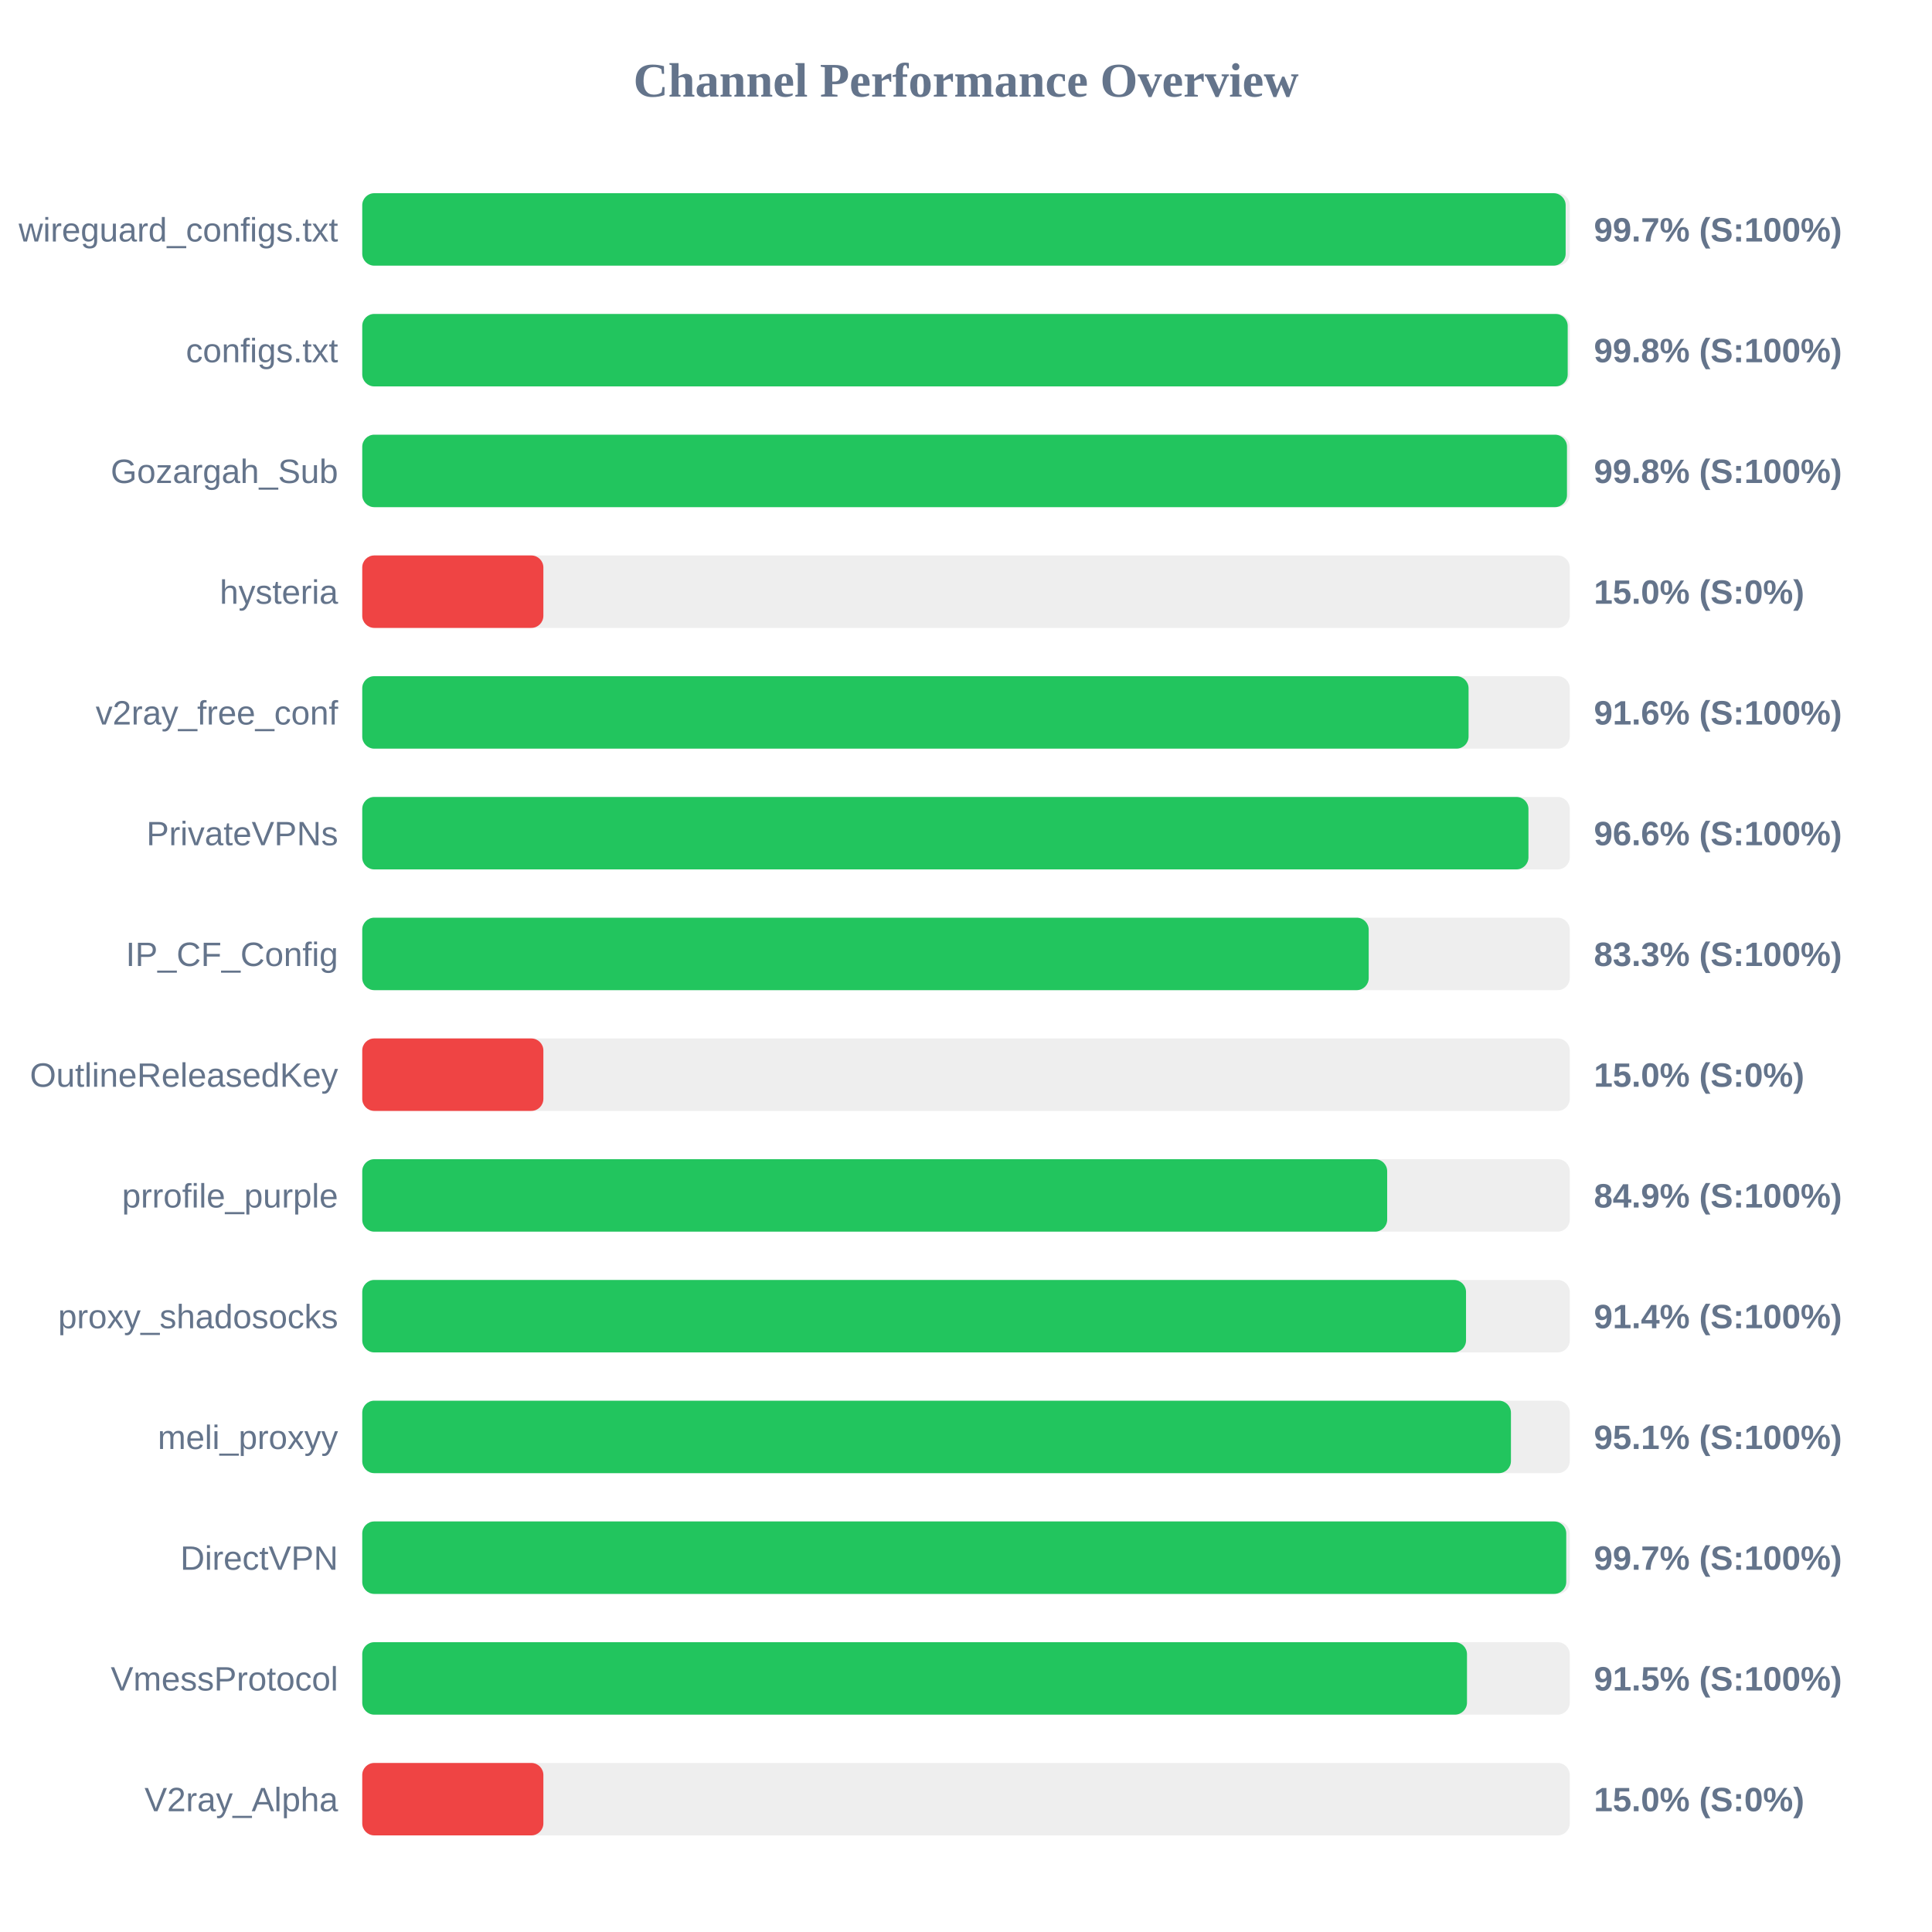
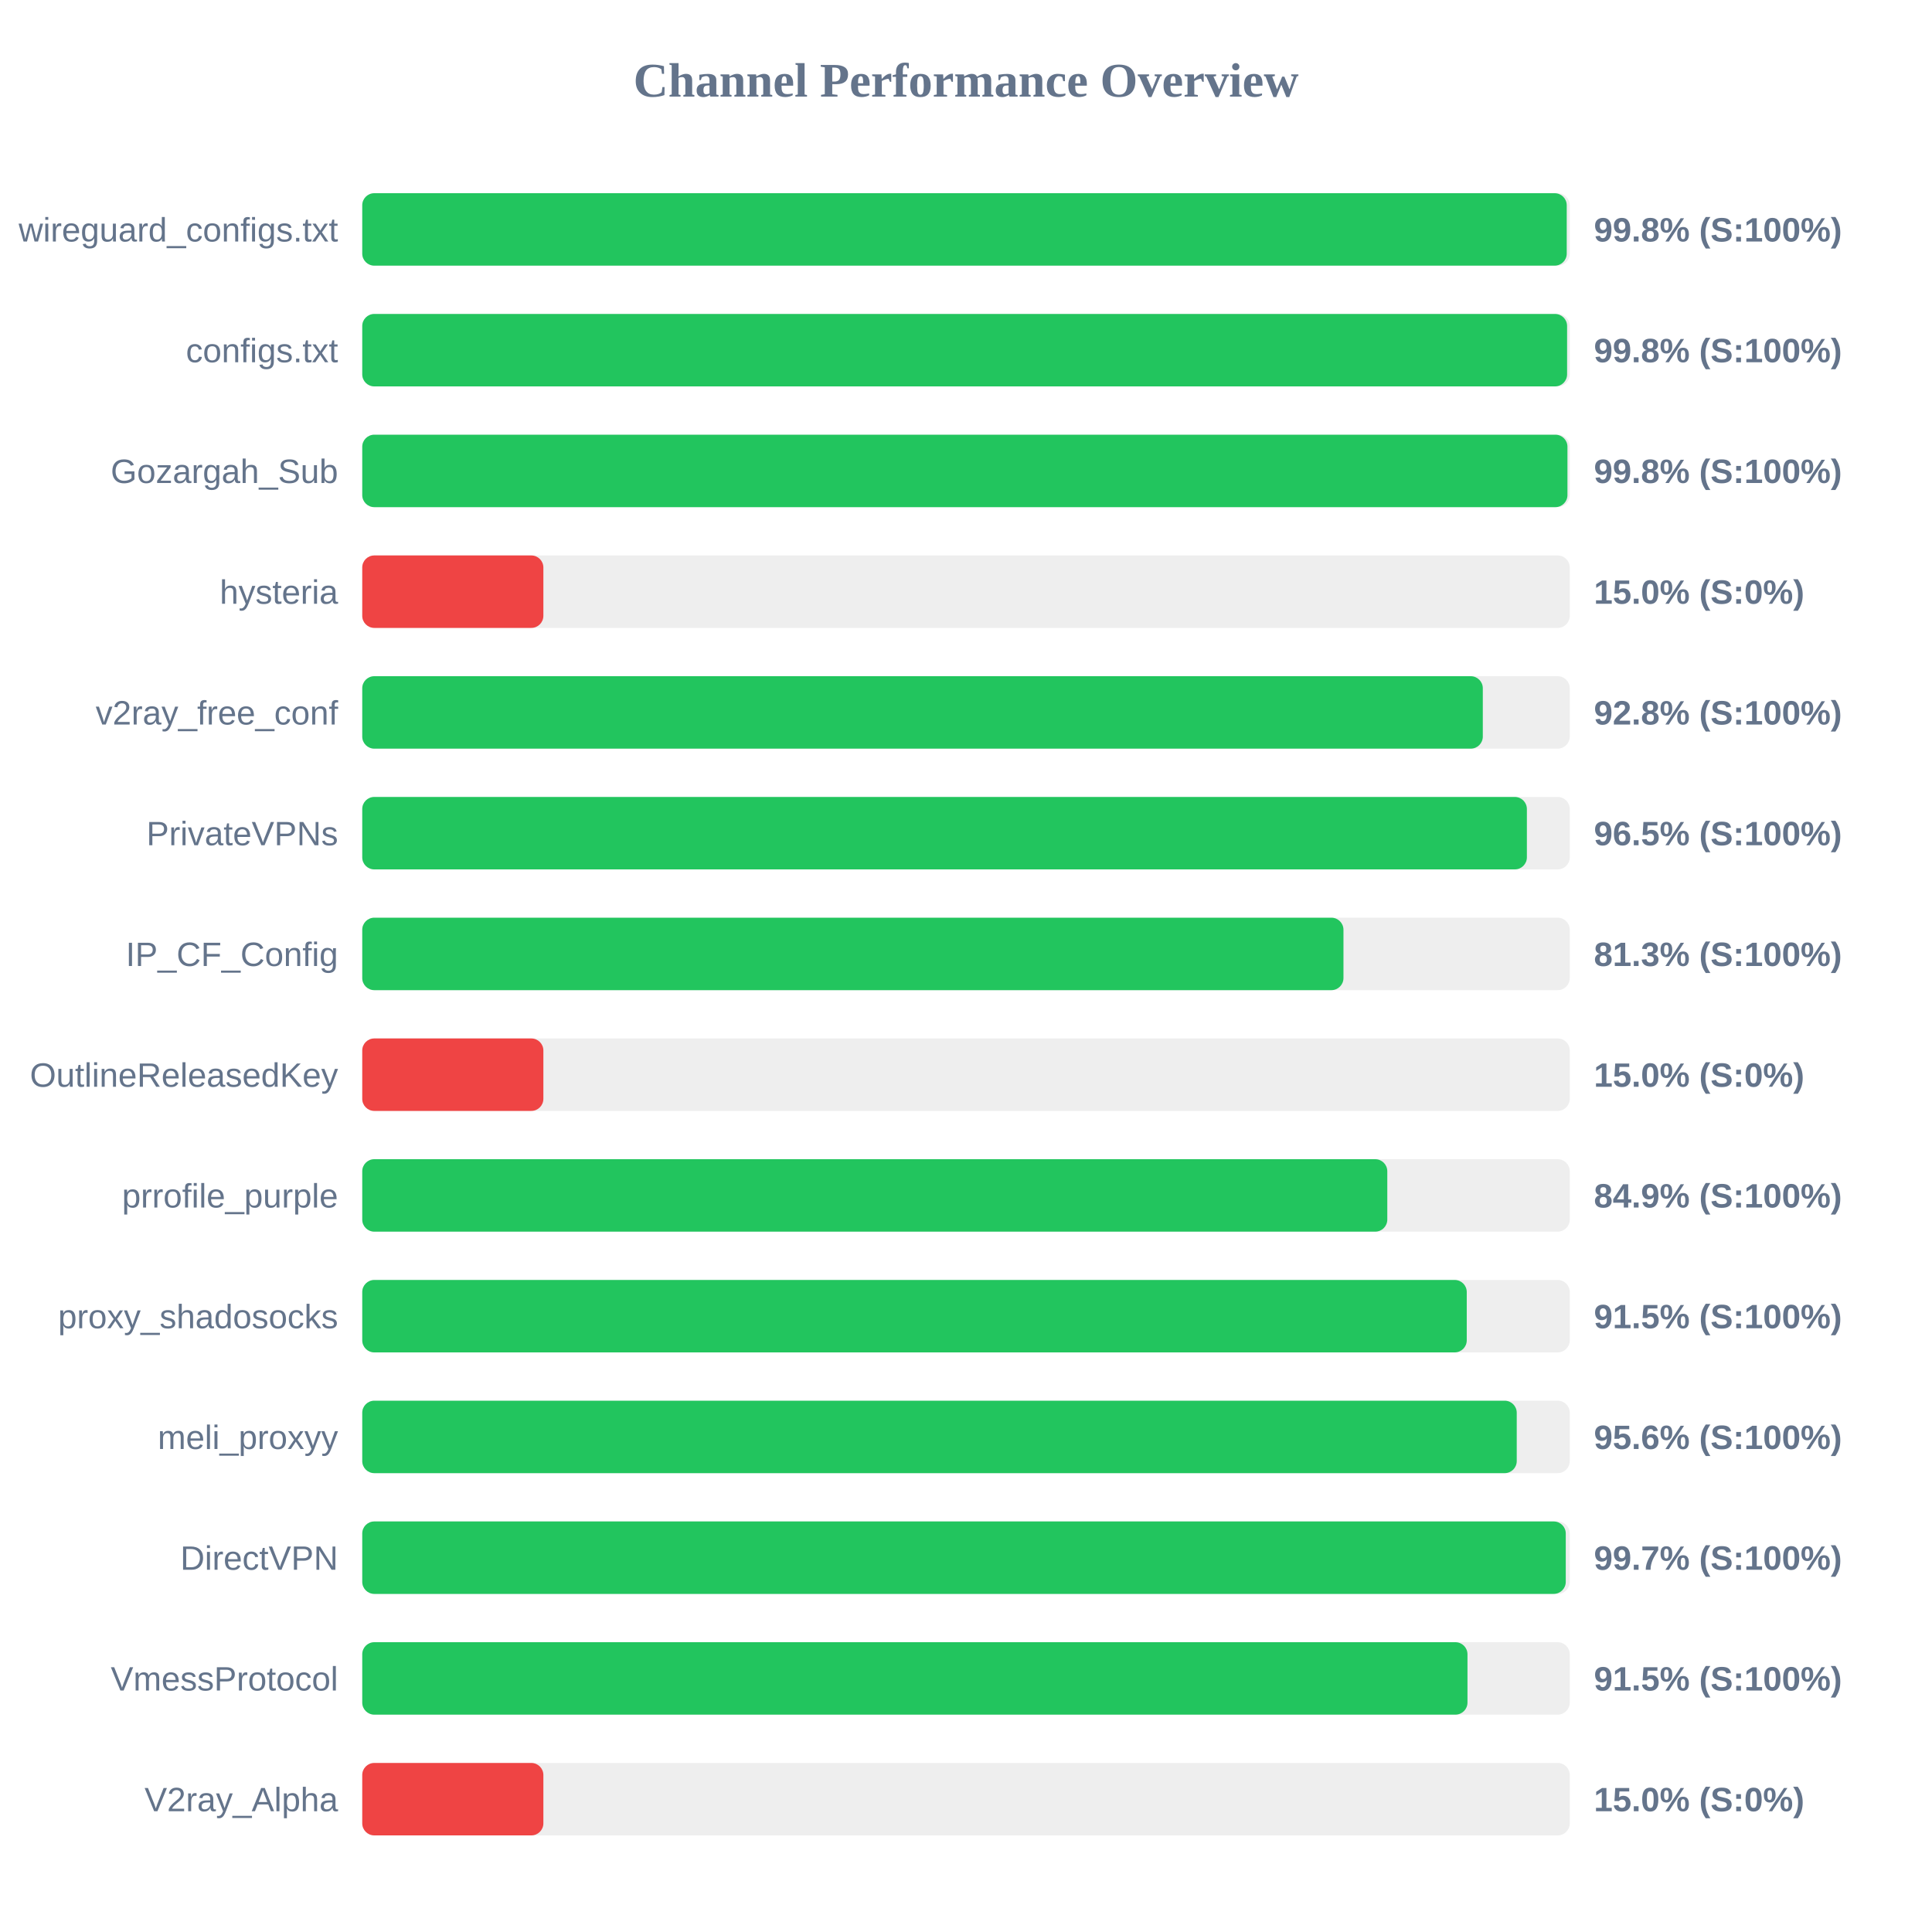
<svg xmlns="http://www.w3.org/2000/svg" width="800" height="800" version="1.1">
  <style>
        .row { font: 14px Arial; fill: #64748b; }
        .score { font: bold 14px Arial; fill: #64748b; }
    </style>
  <text x="400" y="40" text-anchor="middle" font-size="20px" font-weight="bold" fill="#64748b">Channel Performance Overview</text>
  <rect x="150" y="80" width="500" height="30" fill="#eee" rx="5" />
-   <rect x="150" y="80" width="498.3" height="30" fill="#22c55e" rx="5" />
+   <rect x="150" y="80" width="498.75" height="30" fill="#22c55e" rx="5" />
  <text x="140" y="100" text-anchor="end" class="row">wireguard_configs.txt</text>
-   <text x="660" y="100" text-anchor="start" class="score">99.7% (S:100%)</text>
+   <text x="660" y="100" text-anchor="start" class="score">99.8% (S:100%)</text>
  <rect x="150" y="130" width="500" height="30" fill="#eee" rx="5" />
-   <rect x="150" y="130" width="499.15" height="30" fill="#22c55e" rx="5" />
+   <rect x="150" y="130" width="498.9" height="30" fill="#22c55e" rx="5" />
  <text x="140" y="150" text-anchor="end" class="row">configs.txt</text>
  <text x="660" y="150" text-anchor="start" class="score">99.8% (S:100%)</text>
  <rect x="150" y="180" width="500" height="30" fill="#eee" rx="5" />
-   <rect x="150" y="180" width="498.85" height="30" fill="#22c55e" rx="5" />
+   <rect x="150" y="180" width="499.05" height="30" fill="#22c55e" rx="5" />
  <text x="140" y="200" text-anchor="end" class="row">Gozargah_Sub</text>
  <text x="660" y="200" text-anchor="start" class="score">99.8% (S:100%)</text>
  <rect x="150" y="230" width="500" height="30" fill="#eee" rx="5" />
  <rect x="150" y="230" width="75.0" height="30" fill="#ef4444" rx="5" />
  <text x="140" y="250" text-anchor="end" class="row">hysteria</text>
  <text x="660" y="250" text-anchor="start" class="score">15.0% (S:0%)</text>
  <rect x="150" y="280" width="500" height="30" fill="#eee" rx="5" />
-   <rect x="150" y="280" width="458.1" height="30" fill="#22c55e" rx="5" />
+   <rect x="150" y="280" width="464.0" height="30" fill="#22c55e" rx="5" />
  <text x="140" y="300" text-anchor="end" class="row">v2ray_free_conf</text>
-   <text x="660" y="300" text-anchor="start" class="score">91.6% (S:100%)</text>
+   <text x="660" y="300" text-anchor="start" class="score">92.8% (S:100%)</text>
  <rect x="150" y="330" width="500" height="30" fill="#eee" rx="5" />
-   <rect x="150" y="330" width="482.9" height="30" fill="#22c55e" rx="5" />
+   <rect x="150" y="330" width="482.25" height="30" fill="#22c55e" rx="5" />
  <text x="140" y="350" text-anchor="end" class="row">PrivateVPNs</text>
-   <text x="660" y="350" text-anchor="start" class="score">96.6% (S:100%)</text>
+   <text x="660" y="350" text-anchor="start" class="score">96.5% (S:100%)</text>
  <rect x="150" y="380" width="500" height="30" fill="#eee" rx="5" />
-   <rect x="150" y="380" width="416.75" height="30" fill="#22c55e" rx="5" />
+   <rect x="150" y="380" width="406.3" height="30" fill="#22c55e" rx="5" />
  <text x="140" y="400" text-anchor="end" class="row">IP_CF_Config</text>
-   <text x="660" y="400" text-anchor="start" class="score">83.3% (S:100%)</text>
+   <text x="660" y="400" text-anchor="start" class="score">81.3% (S:100%)</text>
  <rect x="150" y="430" width="500" height="30" fill="#eee" rx="5" />
  <rect x="150" y="430" width="75.0" height="30" fill="#ef4444" rx="5" />
  <text x="140" y="450" text-anchor="end" class="row">OutlineReleasedKey</text>
  <text x="660" y="450" text-anchor="start" class="score">15.0% (S:0%)</text>
  <rect x="150" y="480" width="500" height="30" fill="#eee" rx="5" />
-   <rect x="150" y="480" width="424.4" height="30" fill="#22c55e" rx="5" />
+   <rect x="150" y="480" width="424.45" height="30" fill="#22c55e" rx="5" />
  <text x="140" y="500" text-anchor="end" class="row">prrofile_purple</text>
  <text x="660" y="500" text-anchor="start" class="score">84.9% (S:100%)</text>
  <rect x="150" y="530" width="500" height="30" fill="#eee" rx="5" />
-   <rect x="150" y="530" width="457.05" height="30" fill="#22c55e" rx="5" />
+   <rect x="150" y="530" width="457.35" height="30" fill="#22c55e" rx="5" />
  <text x="140" y="550" text-anchor="end" class="row">proxy_shadosocks</text>
-   <text x="660" y="550" text-anchor="start" class="score">91.4% (S:100%)</text>
+   <text x="660" y="550" text-anchor="start" class="score">91.5% (S:100%)</text>
  <rect x="150" y="580" width="500" height="30" fill="#eee" rx="5" />
-   <rect x="150" y="580" width="475.65" height="30" fill="#22c55e" rx="5" />
+   <rect x="150" y="580" width="478.05" height="30" fill="#22c55e" rx="5" />
  <text x="140" y="600" text-anchor="end" class="row">meli_proxyy</text>
-   <text x="660" y="600" text-anchor="start" class="score">95.1% (S:100%)</text>
+   <text x="660" y="600" text-anchor="start" class="score">95.6% (S:100%)</text>
  <rect x="150" y="630" width="500" height="30" fill="#eee" rx="5" />
-   <rect x="150" y="630" width="498.55" height="30" fill="#22c55e" rx="5" />
+   <rect x="150" y="630" width="498.35" height="30" fill="#22c55e" rx="5" />
  <text x="140" y="650" text-anchor="end" class="row">DirectVPN</text>
  <text x="660" y="650" text-anchor="start" class="score">99.7% (S:100%)</text>
  <rect x="150" y="680" width="500" height="30" fill="#eee" rx="5" />
-   <rect x="150" y="680" width="457.45" height="30" fill="#22c55e" rx="5" />
+   <rect x="150" y="680" width="457.65" height="30" fill="#22c55e" rx="5" />
  <text x="140" y="700" text-anchor="end" class="row">VmessProtocol</text>
  <text x="660" y="700" text-anchor="start" class="score">91.5% (S:100%)</text>
  <rect x="150" y="730" width="500" height="30" fill="#eee" rx="5" />
  <rect x="150" y="730" width="75.0" height="30" fill="#ef4444" rx="5" />
  <text x="140" y="750" text-anchor="end" class="row">V2ray_Alpha</text>
  <text x="660" y="750" text-anchor="start" class="score">15.0% (S:0%)</text>
</svg>
